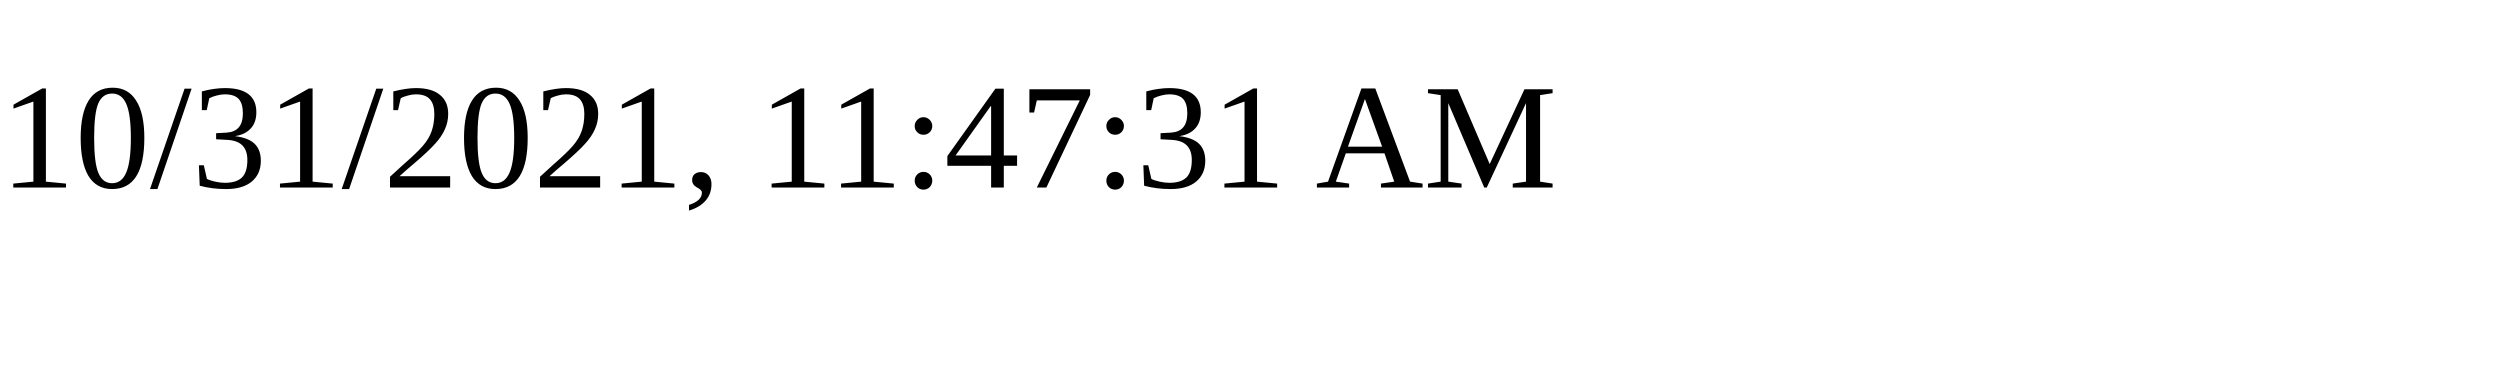
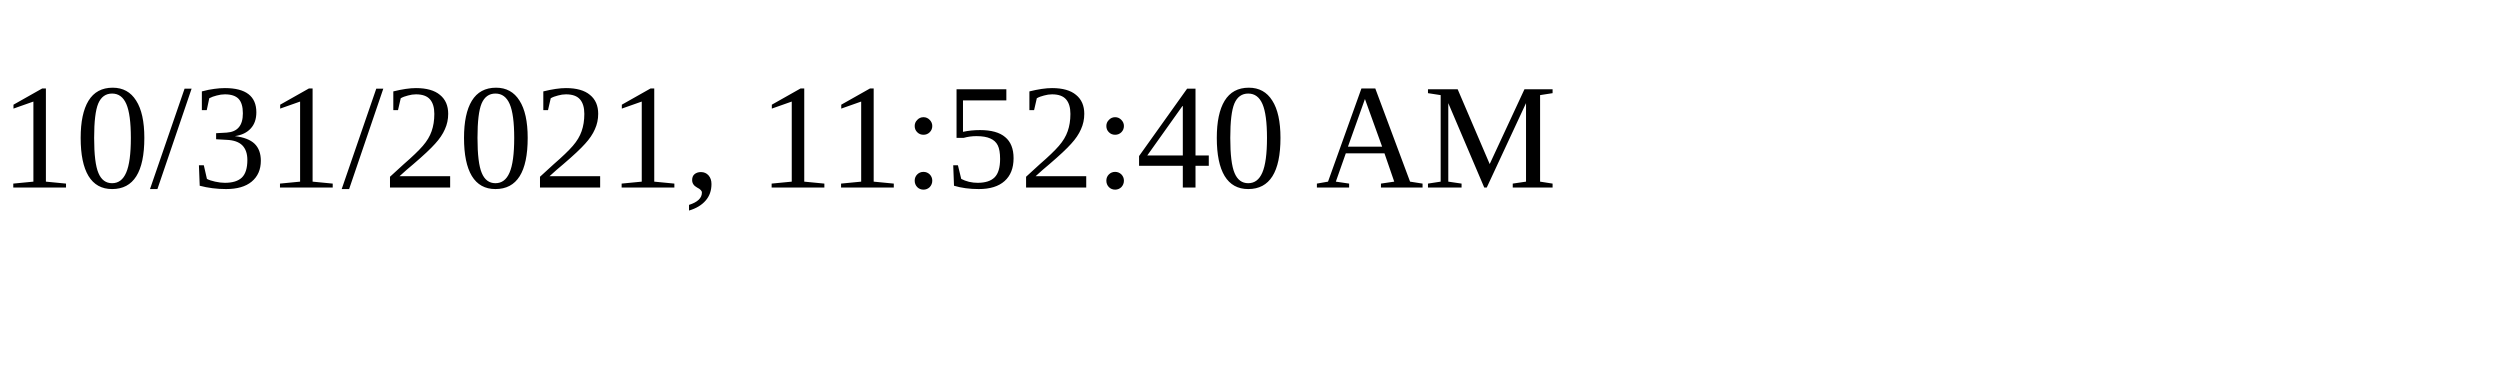
<svg xmlns="http://www.w3.org/2000/svg" height="30" width="200">
-   <text x="0" y="15">10/31/2021, 11:47:31 AM</text>
+   <text x="0" y="15">10/31/2021, 11:52:40 AM</text>
</svg>
